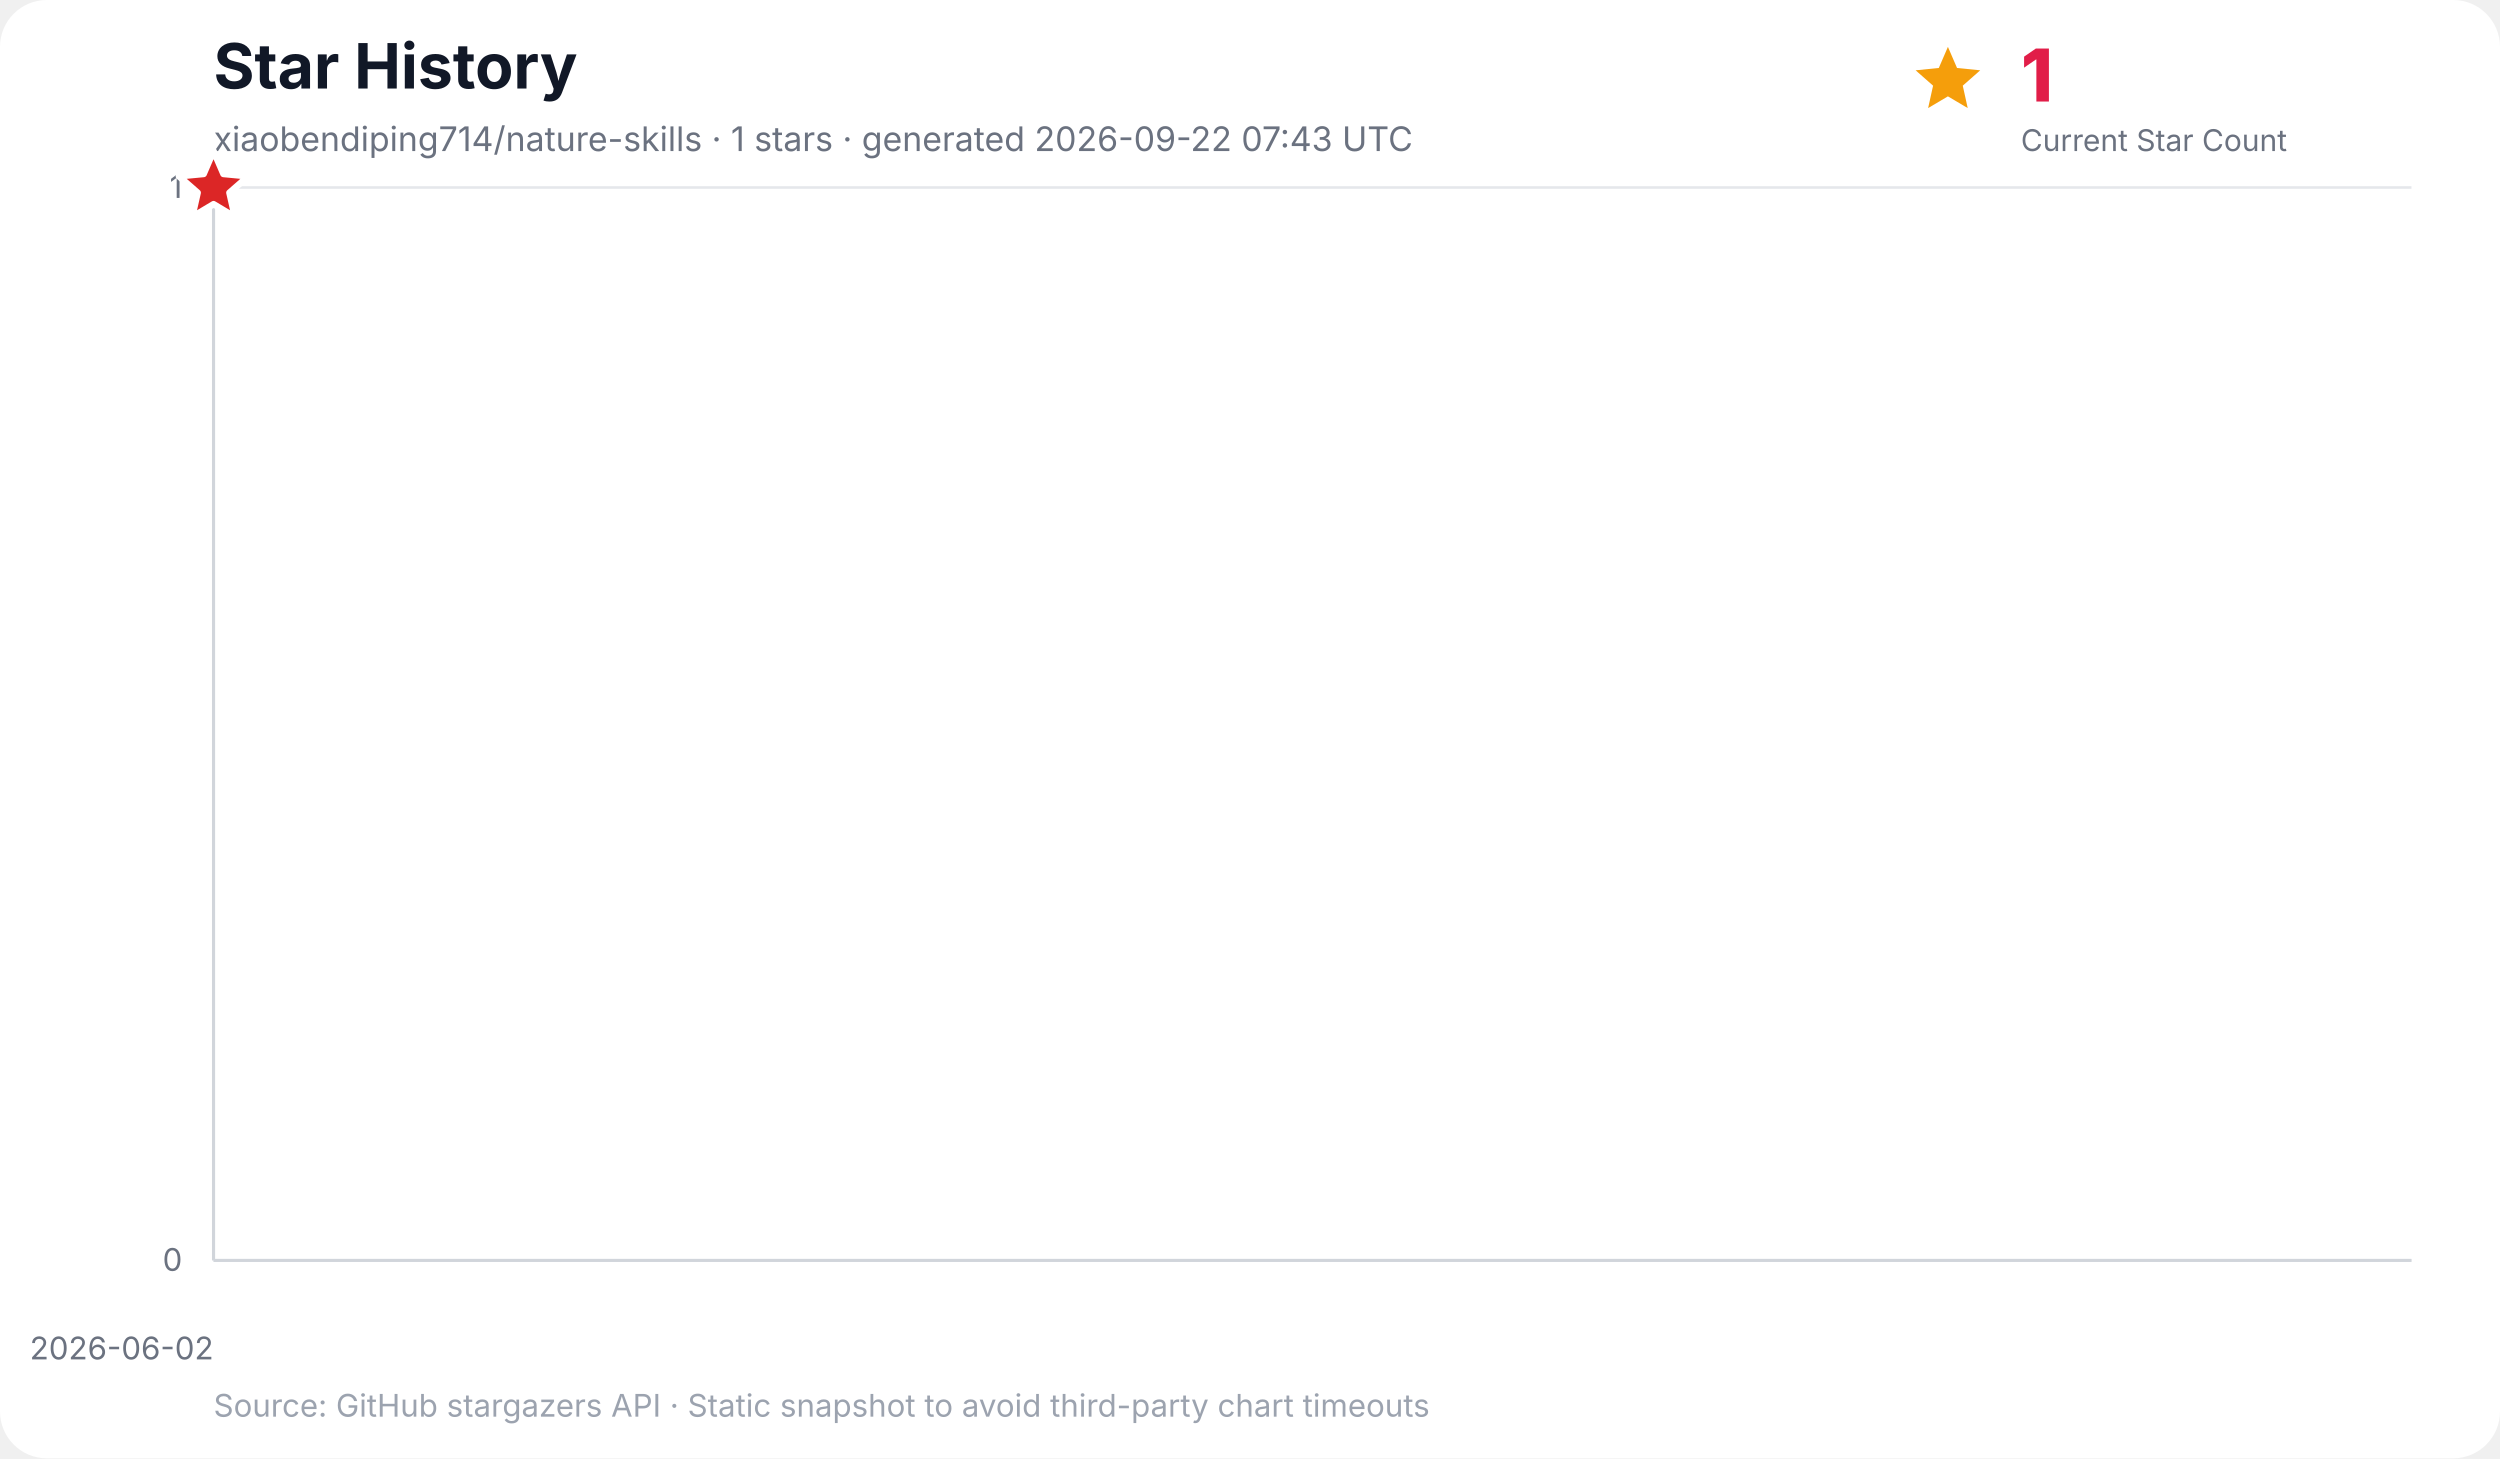
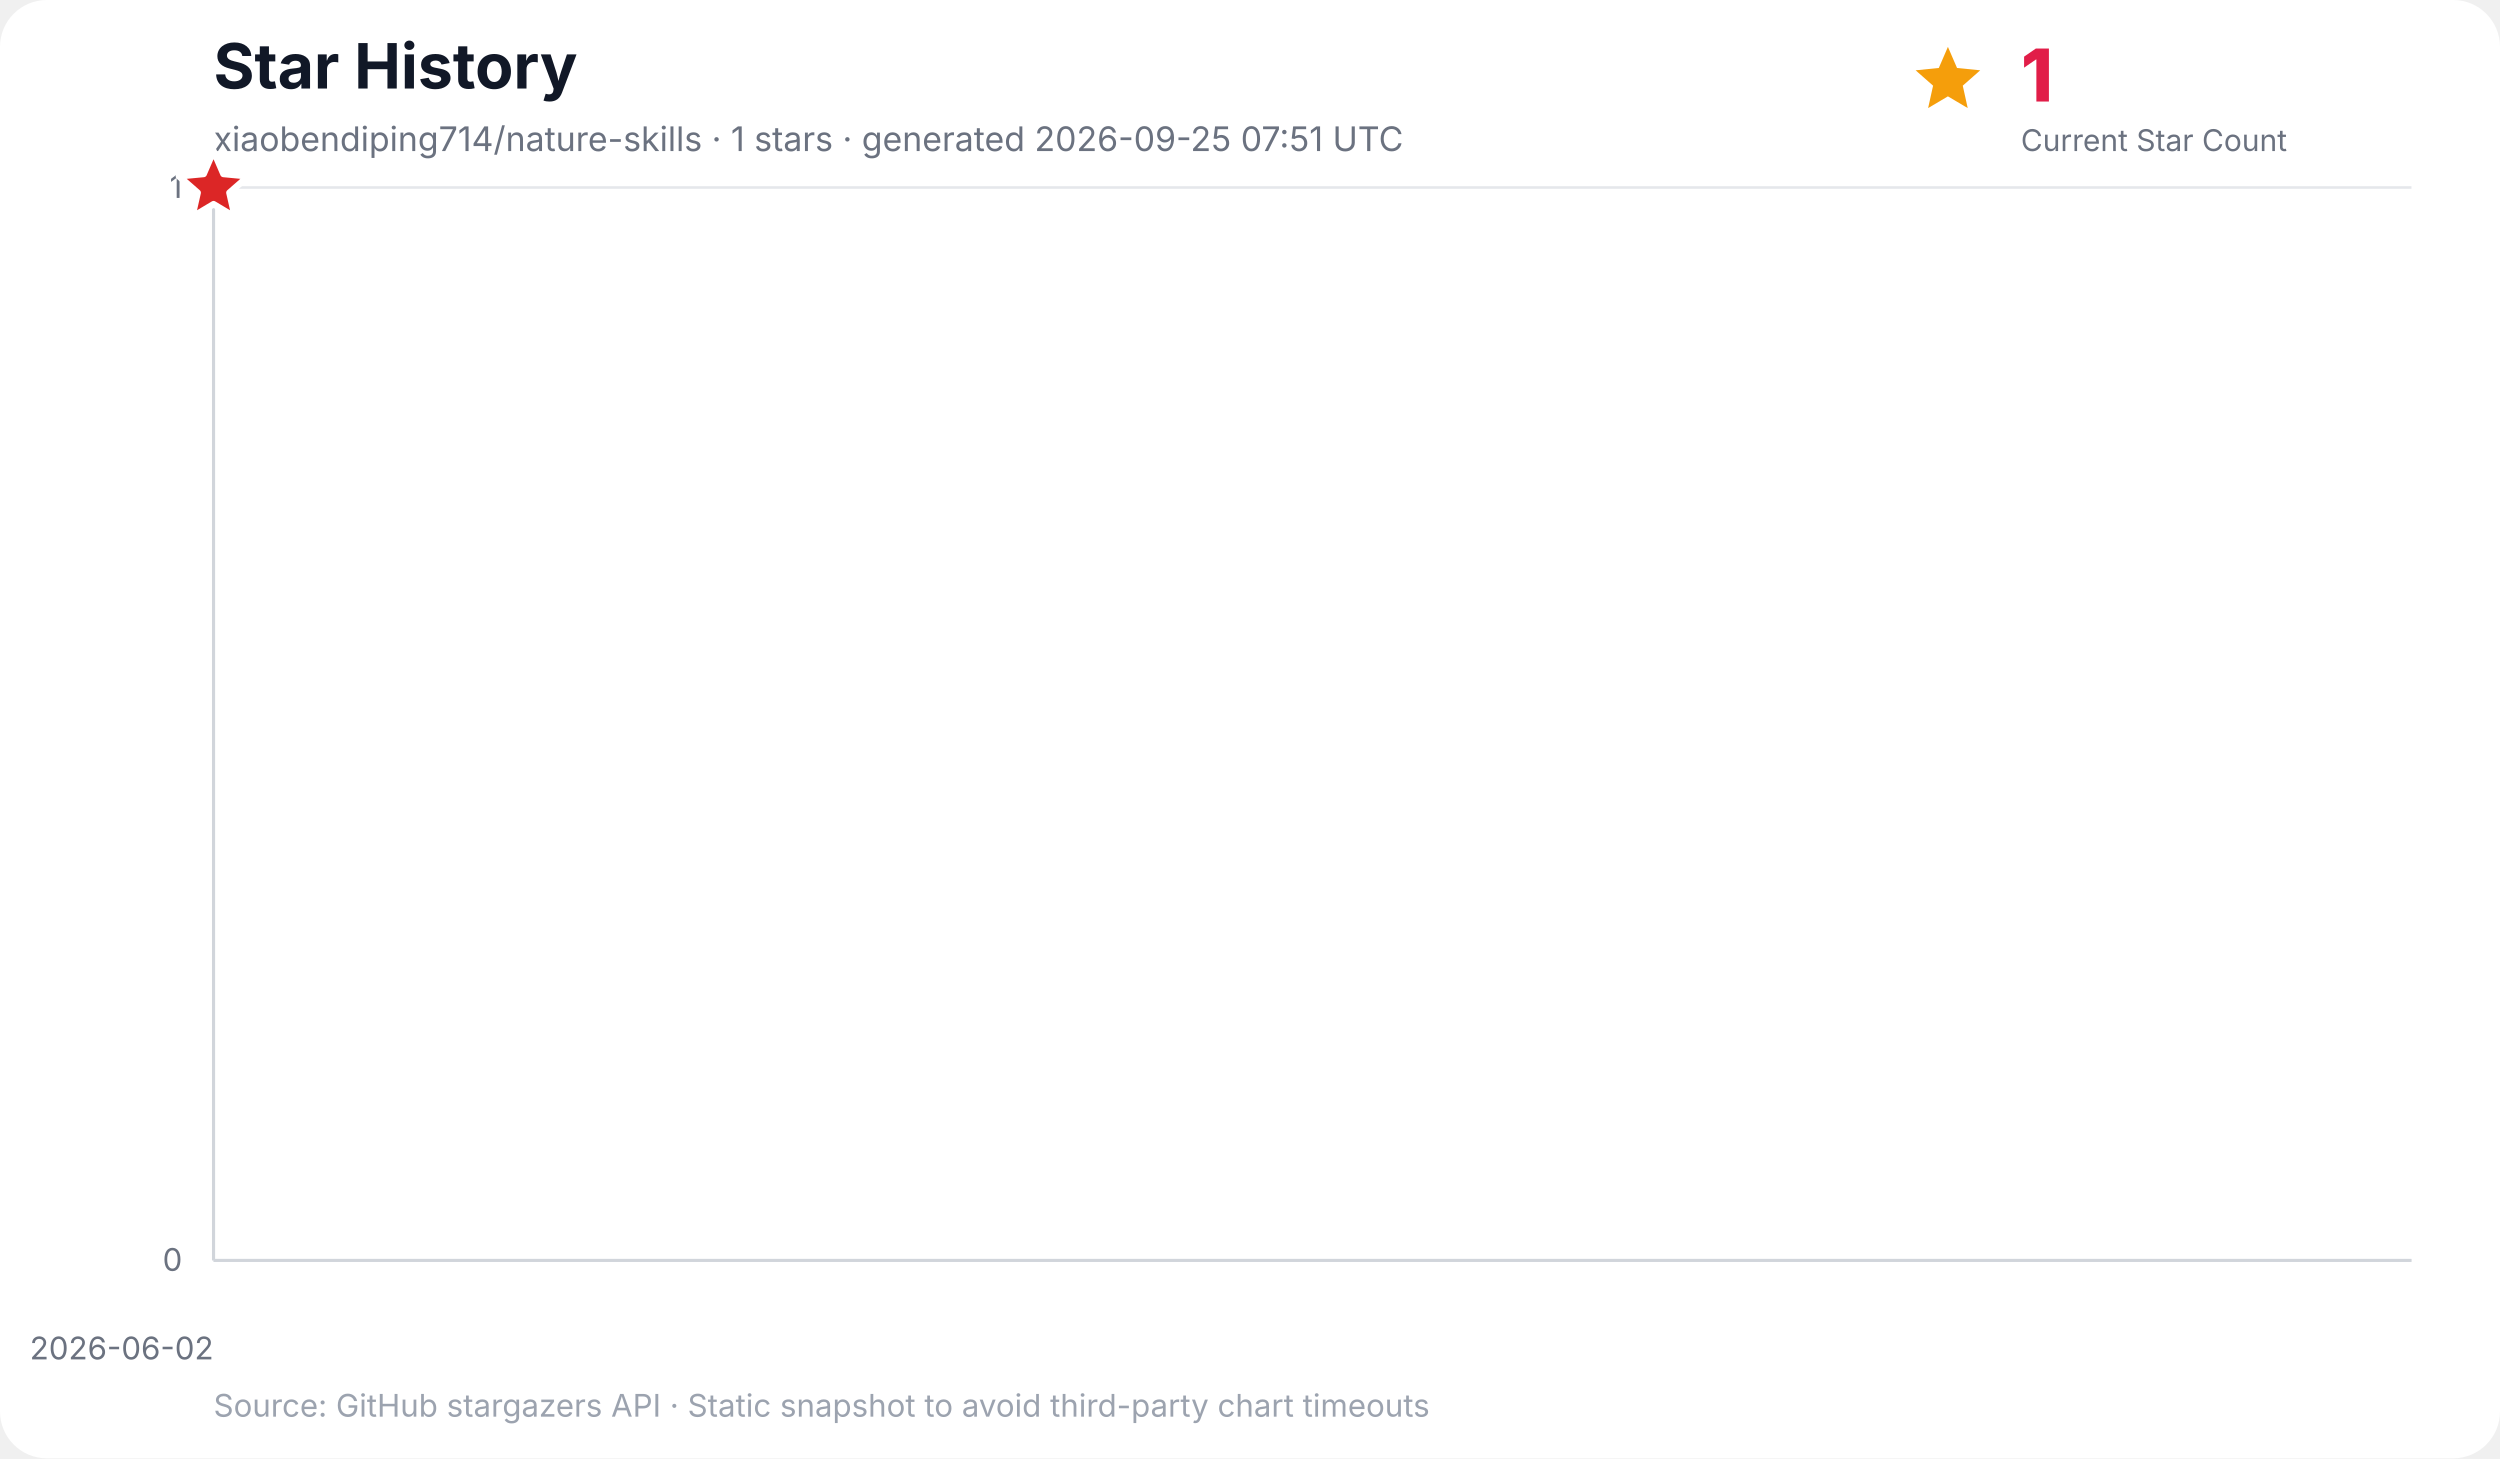
<svg xmlns="http://www.w3.org/2000/svg" width="960" height="560" viewBox="0 0 960 560" role="img" aria-labelledby="title desc">
  <rect width="100%" height="100%" rx="18" fill="#ffffff" />
  <text x="82" y="34" font-family="Inter, ui-sans-serif, system-ui, -apple-system, BlinkMacSystemFont, Segoe UI, sans-serif" font-size="24" font-weight="700" fill="#111827">Star History</text>
-   <text x="82" y="58" font-family="Inter, ui-sans-serif, system-ui, -apple-system, BlinkMacSystemFont, Segoe UI, sans-serif" font-size="13" fill="#6b7280">xiaobendiping714/nature-skills · 1 stars · generated 2026-09-22 07:43 UTC</text>
+   <text x="82" y="58" font-family="Inter, ui-sans-serif, system-ui, -apple-system, BlinkMacSystemFont, Segoe UI, sans-serif" font-size="13" fill="#6b7280">xiaobendiping714/nature-skills · 1 stars · generated 2026-09-25 07:51 UTC</text>
  <g data-kpi="current-star-count" role="group" aria-label="Current star count: 1" font-family="Inter, ui-sans-serif, system-ui, -apple-system, BlinkMacSystemFont, Segoe UI, sans-serif">
    <polygon data-marker="current-star-summary" points="748.0,18.0 751.5,26.1 760.4,27.0 753.7,32.9 755.6,41.5 748.0,37.0 740.4,41.5 742.3,32.9 735.6,27.0 744.5,26.1" fill="#f59e0b" />
    <text x="776" y="39" font-size="28" font-weight="800" letter-spacing="-0.5" fill="#e11d48">1</text>
    <text x="776" y="58" font-size="11.5" fill="#6b7280">Current Star Count</text>
  </g>
  <g font-family="Inter, ui-sans-serif, system-ui, -apple-system, BlinkMacSystemFont, Segoe UI, sans-serif">
    <line x1="82" y1="484.0" x2="926" y2="484.0" stroke="#e5e7eb" stroke-width="1" />
    <text x="70" y="488.0" text-anchor="end" font-size="12" fill="#6b7280">0</text>
    <line x1="82" y1="72.0" x2="926" y2="72.0" stroke="#e5e7eb" stroke-width="1" />
    <text x="70" y="76.0" text-anchor="end" font-size="12" fill="#6b7280">1</text>
    <line x1="82.0" y1="72" x2="82.0" y2="484" stroke="#f3f4f6" stroke-width="1" />
    <text x="82.0" y="522" text-anchor="end" font-size="12" fill="#6b7280">2026-06-02</text>
    <line x1="82" y1="72" x2="82" y2="484" stroke="#d1d5db" stroke-width="1.2" />
    <line x1="82" y1="484" x2="926" y2="484" stroke="#d1d5db" stroke-width="1.2" />
    <polygon points="82.0,484.0 82.0,72.0 82.0,484.0" fill="#38bdf8" opacity="0.16" />
    <polyline points="82.0,72.0" fill="none" stroke="#0284c7" stroke-width="3" stroke-linecap="round" stroke-linejoin="round" />
    <polygon data-marker="latest-star-count" points="82.0,58.0 85.8,66.8 95.3,67.7 88.1,74.0 90.2,83.3 82.0,78.4 73.8,83.3 75.9,74.0 68.7,67.7 78.2,66.8" fill="#dc2626" stroke="#ffffff" stroke-width="2.5" stroke-linejoin="round" />
    <text x="82" y="544" font-size="12" fill="#9ca3af">Source: GitHub stargazers API · Static snapshot to avoid third-party chart timeouts</text>
  </g>
</svg>
